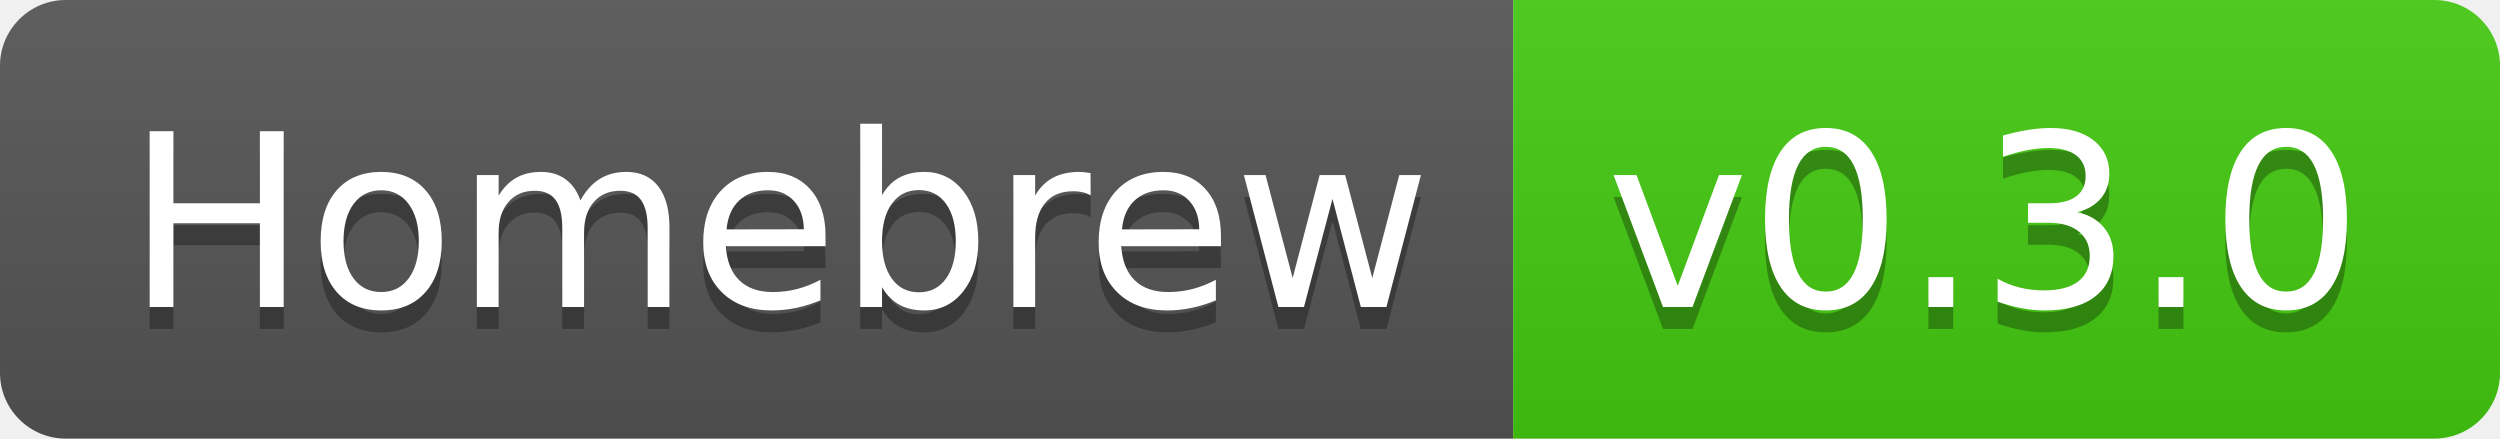
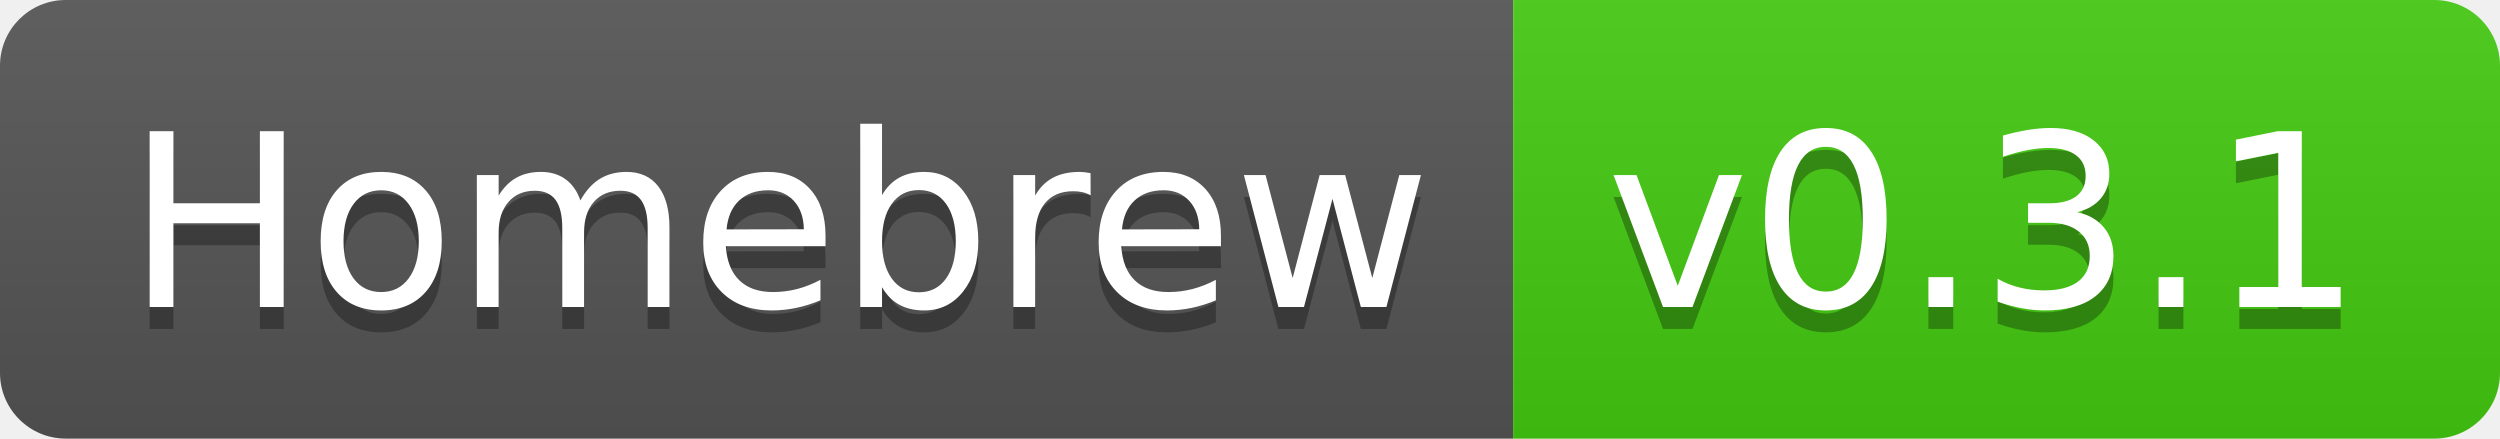
- <svg xmlns="http://www.w3.org/2000/svg" width="114" height="20" role="img" aria-label="Homebrew: v0.3.0">
+ <svg xmlns="http://www.w3.org/2000/svg" width="114" height="20" role="img" aria-label="Homebrew: v0.3.1">
  <linearGradient id="s" x2="0" y2="100%">
    <stop offset="0" stop-color="#bbb" stop-opacity=".1" />
    <stop offset="1" stop-opacity=".1" />
  </linearGradient>
  <clipPath id="r">
    <rect width="114" height="20" rx="3" fill="#fff" />
  </clipPath>
  <g clip-path="url(#r)">
    <rect width="69" height="20" fill="#555" />
    <rect x="69" width="45" height="20" fill="#4c1" />
    <rect width="114" height="20" fill="url(#s)" />
  </g>
  <g fill="#fff" text-anchor="middle" font-family="Verdana,Geneva,DejaVu Sans,sans-serif" text-rendering="geometricPrecision" font-size="110">
    <text aria-hidden="true" x="355" y="150" fill="#010101" fill-opacity=".3" transform="scale(.1)" textLength="590">Homebrew</text>
    <text x="355" y="140" transform="scale(.1)" fill="#fff" textLength="590">Homebrew</text>
-     <text aria-hidden="true" x="905" y="150" fill="#010101" fill-opacity=".3" transform="scale(.1)" textLength="350">v0.3.0</text>
-     <text x="905" y="140" transform="scale(.1)" fill="#fff" textLength="350">v0.3.0</text>
+     <text aria-hidden="true" x="905" y="150" fill="#010101" fill-opacity=".3" transform="scale(.1)" textLength="350">v0.3.1</text>
+     <text x="905" y="140" transform="scale(.1)" fill="#fff" textLength="350">v0.3.1</text>
  </g>
</svg>
